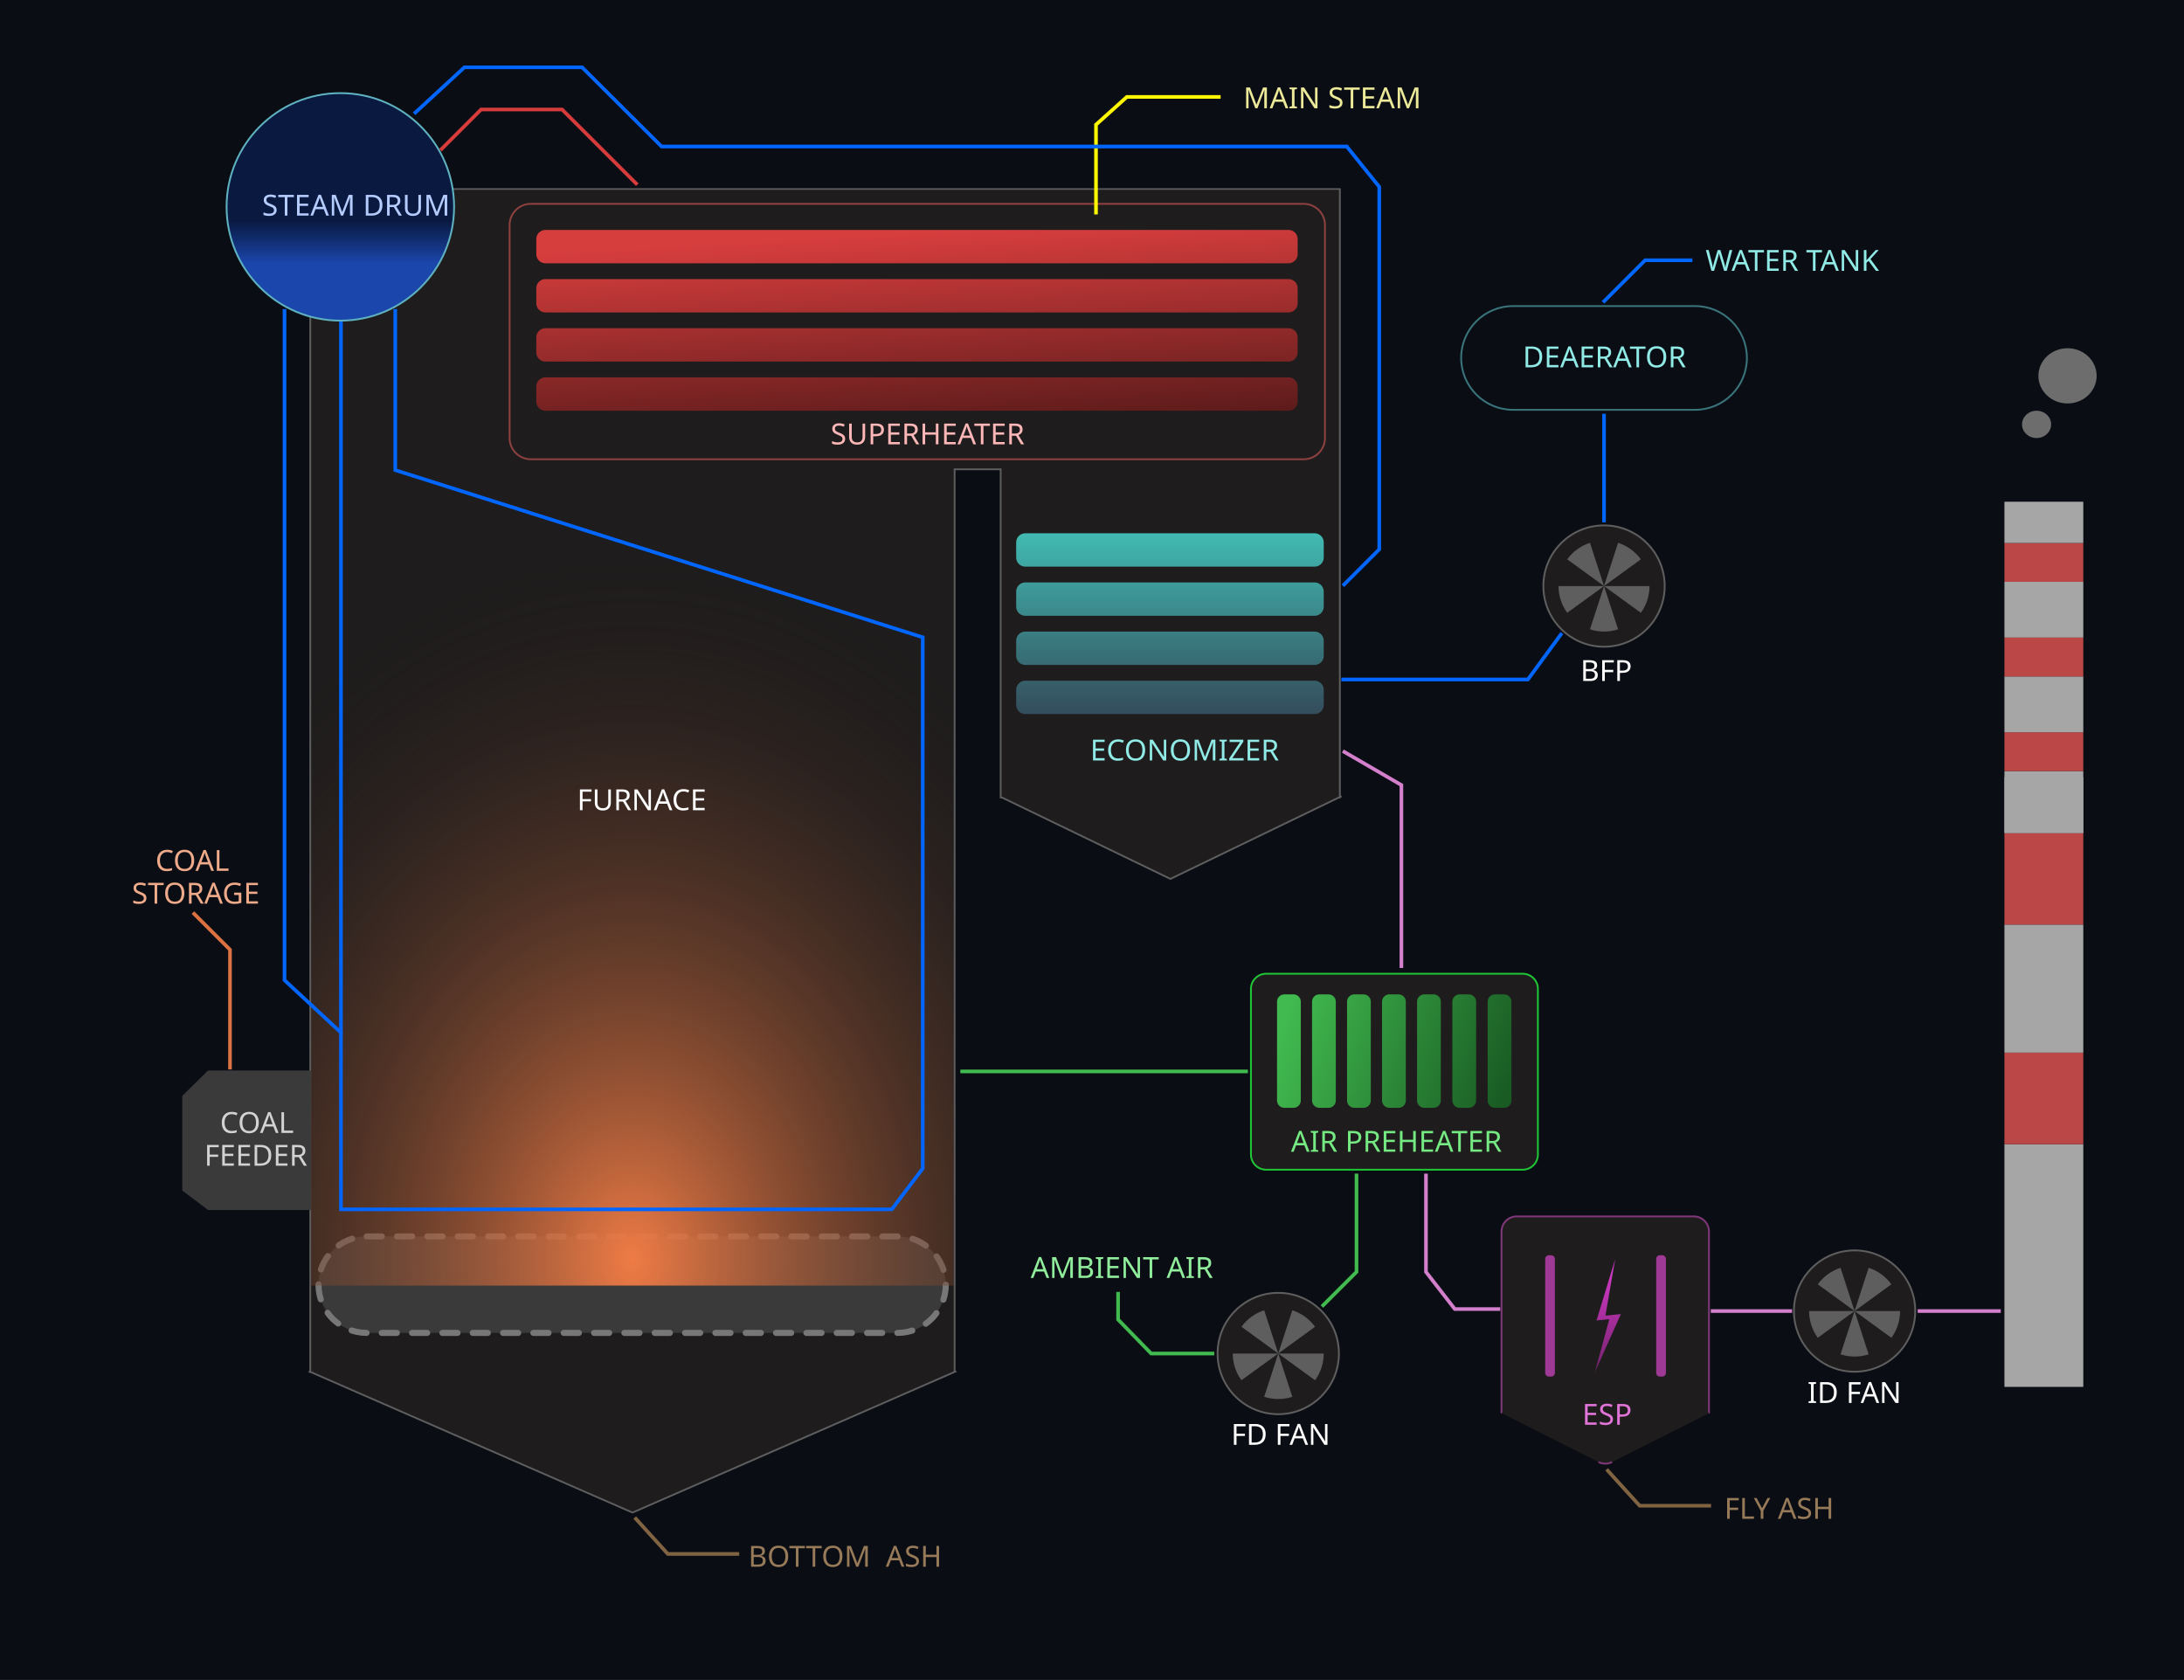
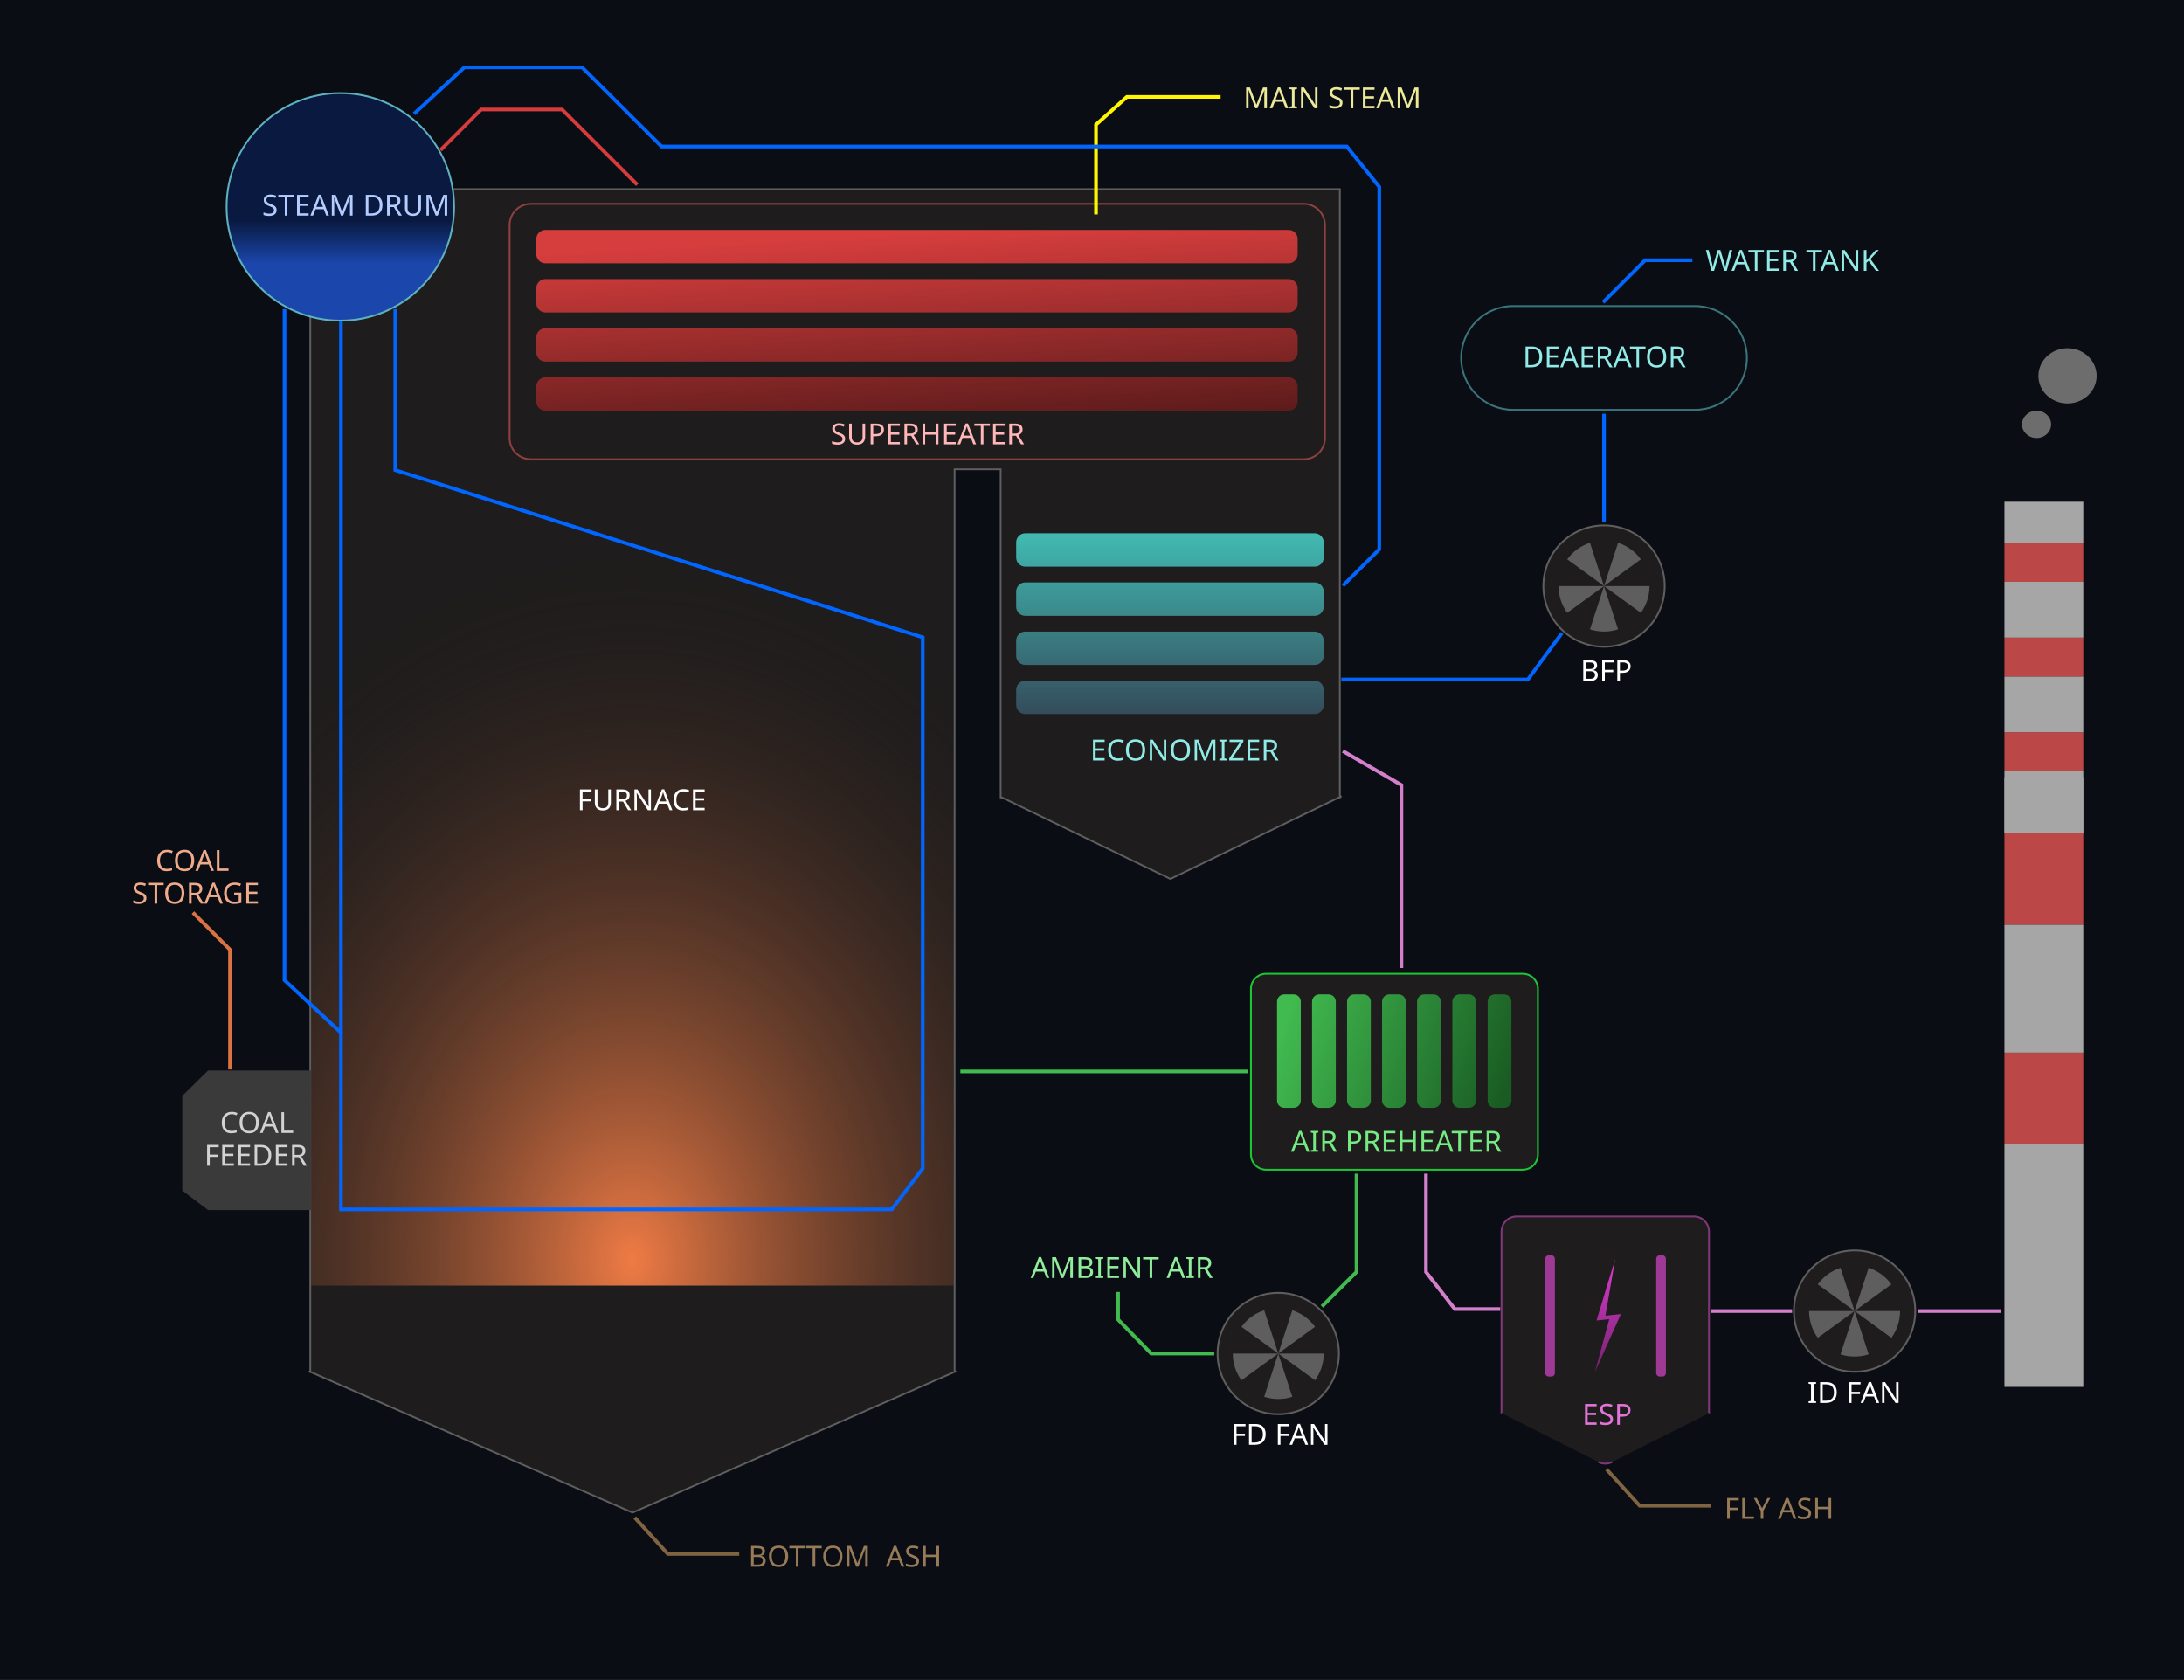
<svg xmlns="http://www.w3.org/2000/svg" viewBox="0 0 3600 2769" fill="none">
  <g id="STM01" clip-path="url(#clip0_1874_211)">
    <rect width="3600" height="2769" fill="#0A0D14" />
+     <text id="TRAVELLING GRATE" fill="#D2D2D2" style="white-space: pre" xml:space="preserve" font-family="Share Tech Mono" font-size="48" letter-spacing="0em">
+       <tspan x="834.125" y="2139.43">TRAVELLING GRATE</tspan>
+     </text>
+     <rect x="525" y="2038" width="1034" height="159" rx="79.5" fill="#3A3A3A" stroke="#777777" stroke-width="10" stroke-linecap="round" stroke-dasharray="25 25" />
    <mask id="path-2-outside-1_1874_211" maskUnits="userSpaceOnUse" x="507" y="310" width="1706" height="2185" fill="black">
      <rect fill="white" x="507" y="310" width="1706" height="2185" />
      <path d="M2207 1312.11L2207.45 1312.55L2207 1312.77V1313H2206.52L1929.22 1447L1651.93 1313H1651V772H1572V2260L1572.22 2260.22L1042.61 2491.5L513 2260.22L513.223 2260H513V313H2207V1312.11Z" />
    </mask>
    <path d="M2207 1312.11L2207.45 1312.55L2207 1312.77V1313H2206.52L1929.22 1447L1651.93 1313H1651V772H1572V2260L1572.22 2260.22L1042.61 2491.5L513 2260.22L513.223 2260H513V313H2207V1312.11Z" fill="#1E1C1C" />
    <path d="M2207 1312.11H2204V1313.35L2204.88 1314.23L2207 1312.11ZM2207.45 1312.55L2208.75 1315.25L2212.56 1313.42L2209.57 1310.43L2207.45 1312.55ZM2207 1312.77L2205.7 1310.07L2204 1310.89V1312.77H2207ZM2207 1313V1316H2210V1313H2207ZM2206.52 1313V1310H2205.83L2205.22 1310.3L2206.52 1313ZM1929.22 1447L1927.92 1449.7L1929.22 1450.33L1930.53 1449.7L1929.22 1447ZM1651.93 1313L1653.23 1310.3L1652.61 1310H1651.93V1313ZM1651 1313H1648V1316H1651V1313ZM1651 772H1654V769H1651V772ZM1572 772V769H1569V772H1572ZM1572 2260H1569V2261.24L1569.88 2262.12L1572 2260ZM1572.22 2260.22L1573.42 2262.97L1577.45 2261.21L1574.34 2258.1L1572.22 2260.22ZM1042.61 2491.5L1041.41 2494.25L1042.61 2494.77L1043.81 2494.25L1042.61 2491.5ZM513 2260.22L510.879 2258.1L507.768 2261.21L511.799 2262.97L513 2260.22ZM513.223 2260L515.344 2262.12L520.465 2257H513.223V2260ZM513 2260H510V2263H513V2260ZM513 313V310H510V313H513ZM2207 313H2210V310H2207V313ZM2207 1312.11L2204.88 1314.23L2205.33 1314.67L2207.45 1312.55L2209.57 1310.43L2209.12 1309.98L2207 1312.11ZM2207.45 1312.55L2206.14 1309.85L2205.7 1310.07L2207 1312.77L2208.3 1315.47L2208.75 1315.25L2207.45 1312.55ZM2207 1312.77H2204V1313H2207H2210V1312.77H2207ZM2207 1313V1310H2206.52V1313V1316H2207V1313ZM2206.52 1313L2205.22 1310.3L1927.92 1444.3L1929.22 1447L1930.53 1449.7L2207.83 1315.7L2206.52 1313ZM1929.22 1447L1930.53 1444.3L1653.23 1310.3L1651.93 1313L1650.62 1315.7L1927.92 1449.7L1929.22 1447ZM1651.93 1313V1310H1651V1313V1316H1651.93V1313ZM1651 1313H1654V772H1651H1648V1313H1651ZM1651 772V769H1572V772V775H1651V772ZM1572 772H1569V2260H1572H1575V772H1572ZM1572 2260L1569.88 2262.12L1570.1 2262.34L1572.22 2260.22L1574.34 2258.1L1574.12 2257.88L1572 2260ZM1572.22 2260.22L1571.02 2257.47L1041.41 2488.75L1042.61 2491.5L1043.81 2494.25L1573.42 2262.97L1572.22 2260.22ZM1042.61 2491.5L1043.81 2488.75L514.201 2257.47L513 2260.22L511.799 2262.97L1041.41 2494.25L1042.61 2491.5ZM513 2260.22L515.121 2262.34L515.344 2262.12L513.223 2260L511.101 2257.88L510.879 2258.1L513 2260.22ZM513.223 2260V2257H513V2260V2263H513.223V2260ZM513 2260H516V313H513H510V2260H513ZM513 313V316H2207V313V310H513V313ZM2207 313H2204V1312.11H2207H2210V313H2207Z" fill="#5E5E5E" mask="url(#path-2-outside-1_1874_211)" />
    <path d="M2817 2328.93C2817 2328.97 2817.02 2329.02 2817.05 2329.05C2817.14 2329.14 2817.11 2329.28 2817.01 2329.33L2657.37 2409.82C2650.29 2413.39 2641.93 2413.39 2634.86 2409.82L2475.1 2329.27C2475.05 2329.25 2475.04 2329.18 2475.08 2329.14L2475.11 2329.11C2475.15 2329.07 2475.12 2329 2475.07 2329C2475.03 2329 2475 2328.97 2475 2328.93V2030C2475 2016.19 2486.19 2005 2500 2005H2792C2805.81 2005 2817 2016.19 2817 2030V2328.93Z" fill="#1E1C1C" />
    <path d="M2475.11 2329.11L2474.05 2328.05L2474.02 2328.08L2475.08 2329.14ZM2475 2328.93H2476.5V2030H2475H2473.5V2328.93H2475ZM2500 2005V2006.5H2792V2005V2003.5H2500V2005ZM2817 2030H2815.5V2328.93H2817H2818.5V2030H2817ZM2792 2005V2006.5C2804.98 2006.5 2815.5 2017.02 2815.5 2030H2817H2818.5C2818.5 2015.36 2806.64 2003.5 2792 2003.5V2005ZM2475 2030H2476.5C2476.5 2017.02 2487.02 2006.5 2500 2006.5V2005V2003.5C2485.36 2003.5 2473.5 2015.36 2473.5 2030H2475ZM2475.07 2329V2327.5C2475.86 2327.5 2476.5 2328.14 2476.5 2328.93H2475H2473.5C2473.5 2329.8 2474.2 2330.5 2475.07 2330.5V2329ZM2475.11 2329.11L2476.17 2330.17C2477.16 2329.19 2476.46 2327.5 2475.07 2327.5V2329V2330.5C2473.79 2330.5 2473.15 2328.95 2474.05 2328.05L2475.11 2329.11ZM2475.1 2329.27L2475.78 2327.93C2476.64 2328.37 2476.82 2329.52 2476.14 2330.2L2475.08 2329.14L2474.02 2328.08C2473.26 2328.84 2473.46 2330.13 2474.43 2330.61L2475.1 2329.27ZM2657.37 2409.82L2656.69 2408.49C2650.04 2411.84 2642.19 2411.84 2635.53 2408.49L2634.86 2409.82L2634.18 2411.16C2641.68 2414.95 2650.54 2414.95 2658.04 2411.16L2657.37 2409.82ZM2817.05 2329.05L2815.99 2330.11C2815.35 2329.47 2815.53 2328.4 2816.33 2327.99L2817.01 2329.33L2817.68 2330.67C2818.7 2330.16 2818.92 2328.8 2818.11 2327.99L2817.05 2329.05ZM2817.05 2329.05L2818.11 2327.99C2818.36 2328.24 2818.5 2328.58 2818.5 2328.93H2817H2815.5C2815.5 2329.37 2815.68 2329.8 2815.99 2330.11L2817.05 2329.05Z" fill="#7F3779" />
    <text id="COAL STORAGE" transform="translate(202 1393)" fill="#EFAA8A" style="white-space: pre" xml:space="preserve" font-family="Share Tech Mono" font-size="48" letter-spacing="0em">
      <tspan x="54.156" y="42.432">COAL </tspan>
      <tspan x="15.273" y="96.432">STORAGE</tspan>
    </text>
    <text id="AMBIENT AIR" transform="translate(1698 2064)" fill="#90ED9B" style="white-space: pre" xml:space="preserve" font-family="Share Tech Mono" font-size="48" letter-spacing="0em">
      <tspan x="0.93" y="42.432">AMBIENT AIR</tspan>
    </text>
    <text id="WATER TANK" transform="translate(2783 404)" fill="#90EAE6" style="white-space: pre" xml:space="preserve" font-family="Share Tech Mono" font-size="48" letter-spacing="0em">
      <tspan x="28.391" y="42.432">WATER TANK</tspan>
    </text>
    <text id="BOTTOM ASH" fill="#977A58" style="white-space: pre" xml:space="preserve" font-family="Share Tech Mono" font-size="48" letter-spacing="0em">
      <tspan x="1233.43" y="2582.43">BOTTOM  ASH</tspan>
    </text>
    <text id="FLY ASH" fill="#977A58" style="white-space: pre" xml:space="preserve" font-family="Share Tech Mono" font-size="48" letter-spacing="0em">
      <tspan x="2842.27" y="2503.43">FLY ASH</tspan>
    </text>
    <text id="MAIN STEAM" fill="#ECE998" style="white-space: pre" xml:space="preserve" font-family="Share Tech Mono" font-size="48" letter-spacing="0em">
      <tspan x="2049.39" y="178.432">MAIN STEAM</tspan>
    </text>
-     <text id="TRAVELLING GRATE" fill="#D2D2D2" style="white-space: pre" xml:space="preserve" font-family="Share Tech Mono" font-size="48" letter-spacing="0em">
-       <tspan x="834.125" y="2139.43">TRAVELLING GRATE</tspan>
-     </text>
-     <rect x="525" y="2038" width="1034" height="159" rx="79.5" fill="#3A3A3A" stroke="#777777" stroke-width="10" stroke-linecap="round" stroke-dasharray="25 25" />
    <rect id="GLOW FIRE" x="513" y="757" width="1059" height="1362" fill="url(#paint4_radial_1874_211)" />
    <g id="SMOKE">
      <ellipse id="Ellipse 178" cx="3408" cy="619.5" rx="48" ry="45.5" fill="#6D6D6D" />
      <ellipse id="Ellipse 179" cx="3357" cy="699.5" rx="24" ry="22.5" fill="#6D6D6D" />
    </g>
    <g id="STEAM DRUM">
      <circle id="eqp SD" cx="561" cy="341" r="187.5" fill="url(#paint0_linear_1874_211)" stroke="#5EB1BF" stroke-width="3" />
      <text fill="#B5CCFF" style="white-space: pre" xml:space="preserve" font-family="Share Tech Mono" font-size="48" letter-spacing="0em">
        <tspan x="431.891" y="355.432">STEAM DRUM</tspan>
      </text>
    </g>
    <g id="FD FAN">
      <circle id="eqp FDF" cx="2107" cy="2231" r="100" fill="#1E1C1C" stroke="#5E5E5E" stroke-width="3" />
      <path id="blade FDF" d="M2130.18 2302.33C2115.11 2307.22 2098.89 2307.22 2083.82 2302.33L2107 2231L2130.18 2302.33ZM2046.32 2275.08C2037.01 2262.27 2032 2246.84 2032 2231H2107L2046.32 2275.08ZM2182 2231C2182 2246.84 2176.99 2262.27 2167.68 2275.08L2107 2231H2182ZM2107 2231L2046.32 2186.92C2055.63 2174.1 2068.76 2164.57 2083.82 2159.67L2107 2231ZM2130.18 2159.67C2145.24 2164.57 2158.37 2174.1 2167.68 2186.92L2107 2231L2130.18 2159.67Z" fill="#5E5E5E" />
      <text transform="translate(2029 2339)" fill="white" style="white-space: pre" xml:space="preserve" font-family="Share Tech Mono" font-size="48" letter-spacing="0em">
        <tspan x="0.234" y="42.432">FD FAN</tspan>
      </text>
    </g>
    <g id="BFP">
      <circle cx="2644" cy="966" r="100" fill="#1E1C1C" stroke="#5E5E5E" stroke-width="3" />
      <path id="blade BF P" d="M2667.18 1037.33C2652.11 1042.22 2635.89 1042.22 2620.82 1037.33L2644 966.001L2667.18 1037.33ZM2583.32 1010.08C2574.01 997.271 2569 981.839 2569 966.001H2644L2583.32 1010.08ZM2719 966.001C2719 981.839 2713.99 997.271 2704.68 1010.08L2644 966.001H2719ZM2644 966.001L2583.32 921.917C2592.63 909.104 2605.76 899.566 2620.82 894.672L2644 966.001ZM2667.18 894.672C2682.24 899.566 2695.37 909.104 2704.68 921.917L2644 966.001L2667.18 894.672Z" fill="#5E5E5E" />
      <text transform="translate(2605 1080)" fill="white" style="white-space: pre" xml:space="preserve" font-family="Share Tech Mono" font-size="48" letter-spacing="0em">
        <tspan x="0.117" y="42.432">BFP</tspan>
      </text>
    </g>
    <g id="ECONOMIZER">
      <rect id="eco bars" x="1675" y="879" width="507" height="298" fill="#1E1C1C" />
      <path id="bar ECO" d="M2182 1162C2182 1170.28 2175.28 1177 2167 1177H1690C1681.72 1177 1675 1170.28 1675 1162V1137C1675 1128.72 1681.72 1122 1690 1122H2167C2175.28 1122 2182 1128.72 2182 1137V1162ZM2182 1081C2182 1089.28 2175.28 1096 2167 1096H1690C1681.72 1096 1675 1089.28 1675 1081V1056C1675 1047.72 1681.72 1041 1690 1041H2167C2175.28 1041 2182 1047.72 2182 1056V1081ZM2182 1000C2182 1008.28 2175.28 1015 2167 1015H1690C1681.72 1015 1675 1008.28 1675 1000V975C1675 966.716 1681.72 960 1690 960H2167C2175.28 960 2182 966.716 2182 975V1000ZM2182 919C2182 927.284 2175.28 934 2167 934H1690C1681.72 934 1675 927.284 1675 919V894C1675 885.716 1681.72 879 1690 879H2167C2175.28 879 2182 885.716 2182 894V919Z" fill="url(#paint2_linear_1874_211)" />
      <text fill="#90EAE6" style="white-space: pre" xml:space="preserve" font-family="Share Tech Mono" font-size="48" letter-spacing="0em">
        <tspan x="1797" y="1253.43">ECONOMIZER</tspan>
      </text>
    </g>
    <g id="SUPERHEATER">
      <rect id="eqp SH" x="840" y="336" width="1344" height="421" rx="35" stroke="#FA6464" stroke-opacity="0.5" stroke-width="3" />
      <path id="bar SH" d="M2139 662C2139 670.284 2132.28 677 2124 677H899C890.716 677 884 670.284 884 662V637C884 628.716 890.716 622 899 622H2124C2132.28 622 2139 628.716 2139 637V662ZM2139 581C2139 589.284 2132.28 596 2124 596H899C890.716 596 884 589.284 884 581V556C884 547.716 890.716 541 899 541H2124C2132.28 541 2139 547.716 2139 556V581ZM2139 500C2139 508.284 2132.28 515 2124 515H899C890.716 515 884 508.284 884 500V475C884 466.716 890.716 460 899 460H2124C2132.28 460 2139 466.716 2139 475V500ZM2139 419C2139 427.284 2132.28 434 2124 434H899C890.716 434 884 427.284 884 419V394C884 385.716 890.716 379 899 379H2124C2132.28 379 2139 385.716 2139 394V419Z" fill="url(#paint1_linear_1874_211)" />
      <text fill="#FFB7B7" style="white-space: pre" xml:space="preserve" font-family="Share Tech Mono" font-size="48" letter-spacing="0em">
        <tspan x="1369" y="732.432">SUPERHEATER</tspan>
      </text>
    </g>
    <g id="DEAERATOR">
      <rect id="eqp DEA" x="2408.5" y="504.5" width="471" height="171" rx="85.5" stroke="#39747B" stroke-width="3" />
      <text fill="#90EAE6" style="white-space: pre" xml:space="preserve" font-family="Share Tech Mono" font-size="48" letter-spacing="0em">
        <tspan x="2510" y="605.432">DEAERATOR</tspan>
      </text>
    </g>
    <g id="COAL FEEDER">
      <path id="eqp CF" d="M302 1806.9L343.506 1766H511V1993H343.506L302 1961.59V1806.9Z" fill="#3A3A3A" stroke="#3A3A3A" stroke-width="3" />
      <text transform="translate(332 1825)" fill="#D2D2D2" style="white-space: pre" xml:space="preserve" font-family="Share Tech Mono" font-size="48" letter-spacing="0em">
        <tspan x="30.656" y="42.432">COAL </tspan>
        <tspan x="4.734" y="96.432">FEEDER</tspan>
      </text>
    </g>
    <text id="FURNACE" fill="white" style="white-space: pre" xml:space="preserve" font-family="Share Tech Mono" font-size="48" letter-spacing="0em">
      <tspan x="951.273" y="1335.43">FURNACE</tspan>
    </text>
    <g id="AIR HEATER">
      <rect id="eqp APH" x="2062" y="1605" width="473" height="323" rx="25" fill="#1E1C1C" stroke="#1EC435" stroke-width="3" />
      <path id="bar APH" d="M2479.36 1639C2485.99 1639 2491.36 1644.37 2491.36 1651L2491.36 1814C2491.36 1820.63 2485.99 1826 2479.36 1826L2464.18 1826C2457.55 1826 2452.18 1820.63 2452.18 1814L2452.18 1651C2452.18 1644.37 2457.55 1639 2464.18 1639L2479.36 1639ZM2421.18 1639C2427.81 1639 2433.18 1644.37 2433.18 1651L2433.18 1814C2433.18 1820.63 2427.81 1826 2421.18 1826L2406 1826C2399.37 1826 2394 1820.63 2394 1814L2394 1651C2394 1644.37 2399.37 1639 2406 1639L2421.18 1639ZM2363 1639C2369.63 1639 2375 1644.37 2375 1651L2375 1814C2375 1820.63 2369.63 1826 2363 1826L2347.82 1826C2341.19 1826 2335.82 1820.63 2335.82 1814L2335.82 1651C2335.82 1644.37 2341.19 1639 2347.82 1639L2363 1639ZM2305.3 1639C2311.92 1639 2317.3 1644.37 2317.3 1651L2317.3 1814C2317.3 1820.63 2311.92 1826 2305.3 1826L2290.11 1826C2283.49 1826 2278.11 1820.63 2278.11 1814L2278.11 1651C2278.11 1644.37 2283.49 1639 2290.11 1639L2305.3 1639ZM2247.59 1639C2254.22 1639 2259.59 1644.37 2259.59 1651L2259.59 1814C2259.59 1820.63 2254.22 1826 2247.59 1826L2232.41 1826C2225.78 1826 2220.41 1820.63 2220.41 1814L2220.41 1651C2220.41 1644.37 2225.78 1639 2232.41 1639L2247.59 1639ZM2189.89 1639C2196.51 1639 2201.89 1644.37 2201.89 1651L2201.89 1814C2201.89 1820.63 2196.51 1826 2189.89 1826L2174.71 1826C2168.08 1826 2162.71 1820.63 2162.71 1814L2162.71 1651C2162.71 1644.37 2168.08 1639 2174.71 1639L2189.89 1639ZM2132.18 1639C2138.81 1639 2144.18 1644.37 2144.18 1651L2144.18 1814C2144.18 1820.63 2138.81 1826 2132.18 1826L2117 1826C2110.37 1826 2105 1820.63 2105 1814L2105 1651C2105 1644.37 2110.37 1639 2117 1639L2132.18 1639Z" fill="url(#paint3_linear_1874_211)" />
      <text fill="#75EA83" style="white-space: pre" xml:space="preserve" font-family="Share Tech Mono" font-size="48" letter-spacing="0em">
        <tspan x="2128" y="1898.43">AIR PREHEATER</tspan>
      </text>
    </g>
    <g id="ESP">
      <path id="PETIR" d="M2662.36 2075.47L2646.34 2168.59L2671.81 2165.93L2628.9 2261.87L2652.66 2174.33L2631.61 2176.53L2662.36 2075.47Z" fill="url(#paint5_linear_1874_211)" />
      <rect x="2730" y="2069" width="16" height="200" rx="6" fill="#9E3995" />
      <rect x="2547" y="2069" width="16" height="200" rx="6" fill="#9E3995" />
      <text fill="#E274D9" style="white-space: pre" xml:space="preserve" font-family="Share Tech Mono" font-size="48" letter-spacing="0em">
        <tspan x="2608" y="2348.43">ESP</tspan>
      </text>
    </g>
    <g id="ID FAN">
      <circle cx="3057" cy="2161" r="100" fill="#1E1C1C" stroke="#5E5E5E" stroke-width="3" />
      <path id="blade IDF" d="M3080.18 2232.33C3065.11 2237.22 3048.89 2237.22 3033.82 2232.33L3057 2161L3080.18 2232.33ZM2996.32 2205.08C2987.01 2192.27 2982 2176.84 2982 2161H3057L2996.32 2205.08ZM3132 2161C3132 2176.84 3126.99 2192.27 3117.68 2205.08L3057 2161H3132ZM3057 2161L2996.32 2116.92C3005.63 2104.1 3018.76 2094.57 3033.82 2089.67L3057 2161ZM3080.18 2089.67C3095.24 2094.57 3108.37 2104.1 3117.68 2116.92L3057 2161L3080.18 2089.67Z" fill="#5E5E5E" />
      <text transform="translate(2979 2270)" fill="white" style="white-space: pre" xml:space="preserve" font-family="Share Tech Mono" font-size="48" letter-spacing="0em">
        <tspan x="0.234" y="42.432">ID FAN</tspan>
      </text>
    </g>
    <g id="CHIMNEY">
      <rect id="Rectangle 530" x="3304" y="1886" width="130" height="400" fill="#A6A6A6" />
      <rect id="Rectangle 542" x="3304" y="1735" width="130" height="151" fill="#BC4747" />
      <rect id="Rectangle 543" x="3304" y="1524" width="130" height="211" fill="#A6A6A6" />
      <rect id="Rectangle 544" x="3304" y="1373" width="130" height="151" fill="#BC4747" />
      <rect id="Rectangle 545" x="3304" y="1271" width="130" height="102" fill="#A6A6A6" />
      <rect id="Rectangle 550" x="3304" y="1281" width="130" height="92" fill="#A6A6A6" />
      <rect id="Rectangle 546" x="3304" y="895" width="130" height="64" fill="#BC4747" />
      <rect id="Rectangle 551_2" x="3304" y="1207" width="130" height="64" fill="#BC4747" />
      <rect id="Rectangle 547" x="3304" y="1115" width="130" height="92" fill="#A6A6A6" />
      <rect id="Rectangle 549" x="3304" y="827" width="130" height="68" fill="#A6A6A6" />
      <rect id="Rectangle 552_2" x="3304" y="959" width="130" height="92" fill="#A6A6A6" />
      <rect id="Rectangle 548" x="3304" y="1051" width="130" height="64" fill="#BC4747" />
    </g>
    <g id="STEAMWATER_LINES">
      <path id="LINE yellow MAIN STEAM" d="M1806.58 353.498L1806.58 205.5L1857.5 159.725L2012 159.725" stroke="#FFF600" stroke-width="6" />
      <path id="LINE red DRUM to SUPER" d="M725.997 247.499L792.998 180.498L926.498 180.498L1050.5 304.5" stroke="#D63C3C" stroke-width="6" />
      <path id="LINE blue WATER WALL LEFT" d="M562 530L562 1703" stroke="#0066FF" stroke-width="6" />
      <path id="LINE blue DOWNCOMER" d="M651.549 509.5L651.549 774.89L1521 1050.5L1521 1926L1470 1993.36L562 1993.36L562 1702L468.998 1615.63L468.998 509.5" stroke="#0066FF" stroke-width="6" />
      <path id="LINE blue ECO to DRUM" d="M2213.5 965.5L2273.5 905.5L2273.5 308.001L2220 241.501L1090.5 241.499L959.501 111L765.501 111L682.501 187.501" stroke="#0066FF" stroke-width="6" />
      <path id="LINE blue BFP to ECO" d="M2574.5 1043.5L2518.5 1120L2211 1120" stroke="#0066FF" stroke-width="6" />
      <path id="LINE blue DEA to BFP" d="M2644 682L2644 861" stroke="#0066FF" stroke-width="6" />
      <path id="LINE blue WATER TANK" d="M2789.67 428.999L2711.67 428.999L2642.35 498.315" stroke="#0066FF" stroke-width="6" />
    </g>
    <g id="AIRGAS_LINES">
      <path id="LINE green APH to FURN" d="M2057 1766L1583 1766" stroke="#41BA4F" stroke-width="6" />
      <path id="LINE green FD FAN to APH" d="M2179 2153.5L2236 2096.5L2236 1934.5" stroke="#41BA4F" stroke-width="6" />
      <path id="LINE green AMBIENT AIR" d="M1843 2129.5L1843 2175L1897.5 2231L2001.5 2231" stroke="#41BA4F" stroke-width="6" />
      <path id="LINE pink CHIMNEY" d="M3161 2161H3298" stroke="#D37FCC" stroke-width="6" />
      <path id="LINE pink ESP to ID FAN" d="M2820 2161H2954" stroke="#D37FCC" stroke-width="6" />
      <path id="LINE pink APH to ESP" d="M2350.5 1934.5L2350.5 2096.5L2398 2157.68L2472.9 2157.68" stroke="#D37FCC" stroke-width="6" />
      <path id="LINE pink ECO to APH" d="M2213.5 1238L2310 1294L2310 1595.5" stroke="#D37FCC" stroke-width="6" />
    </g>
    <g id="COALASH_LINES">
      <path id="LINE brown FLY ASH" d="M2648.26 2421.91L2702.79 2481.9L2820.5 2481.9" stroke="#806341" stroke-width="6" />
      <path id="LINE brown BOTTOM ASH" d="M1046.25 2501.34L1100.79 2561.34L1218.5 2561.34" stroke="#806341" stroke-width="6" />
      <path id="LINE orange COAL" d="M318.001 1504.21L379.09 1565.3L379.09 1762.71" stroke="#DB7241" stroke-width="6" />
    </g>
    <defs>
      <linearGradient id="paint5_linear_1874_211" x1="2636.18" y1="2078.2" x2="2655.08" y2="2259.13" gradientUnits="userSpaceOnUse">
        <stop stop-color="#DC3CCF" />
        <stop offset="1" stop-color="#75226E" />
      </linearGradient>
      <linearGradient id="paint0_linear_1874_211" x1="561" y1="363.5" x2="561" y2="434" gradientUnits="userSpaceOnUse">
        <stop stop-color="#091940" />
        <stop offset="1" stop-color="#1B46AB" />
      </linearGradient>
      <linearGradient id="paint1_linear_1874_211" x1="1442.5" y1="389.5" x2="1460" y2="713" gradientUnits="userSpaceOnUse">
        <stop stop-color="#D63D3D" />
        <stop offset="1" stop-color="#5D1B1B" />
      </linearGradient>
      <linearGradient id="paint2_linear_1874_211" x1="1928.5" y1="879" x2="1928.5" y2="1177" gradientUnits="userSpaceOnUse">
        <stop stop-color="#41BAB2" />
        <stop offset="1" stop-color="#344C5B" />
      </linearGradient>
      <linearGradient id="paint3_linear_1874_211" x1="2115.5" y1="1692.37" x2="2477.75" y2="1821.27" gradientUnits="userSpaceOnUse">
        <stop stop-color="#41BA4F" />
        <stop offset="1" stop-color="#195B23" />
      </linearGradient>
      <radialGradient id="paint4_radial_1874_211" cx="0" cy="0" r="1" gradientUnits="userSpaceOnUse" gradientTransform="translate(1042 2072.5) rotate(-90) scale(1188 923.709)">
        <stop stop-color="#EF7B45" />
        <stop offset="1" stop-color="#1E1C1C" stop-opacity="0" />
      </radialGradient>
      <clipPath id="clip0_1874_211">
        <rect width="3600" height="2769" fill="white" />
      </clipPath>
    </defs>
  </g>
</svg>
